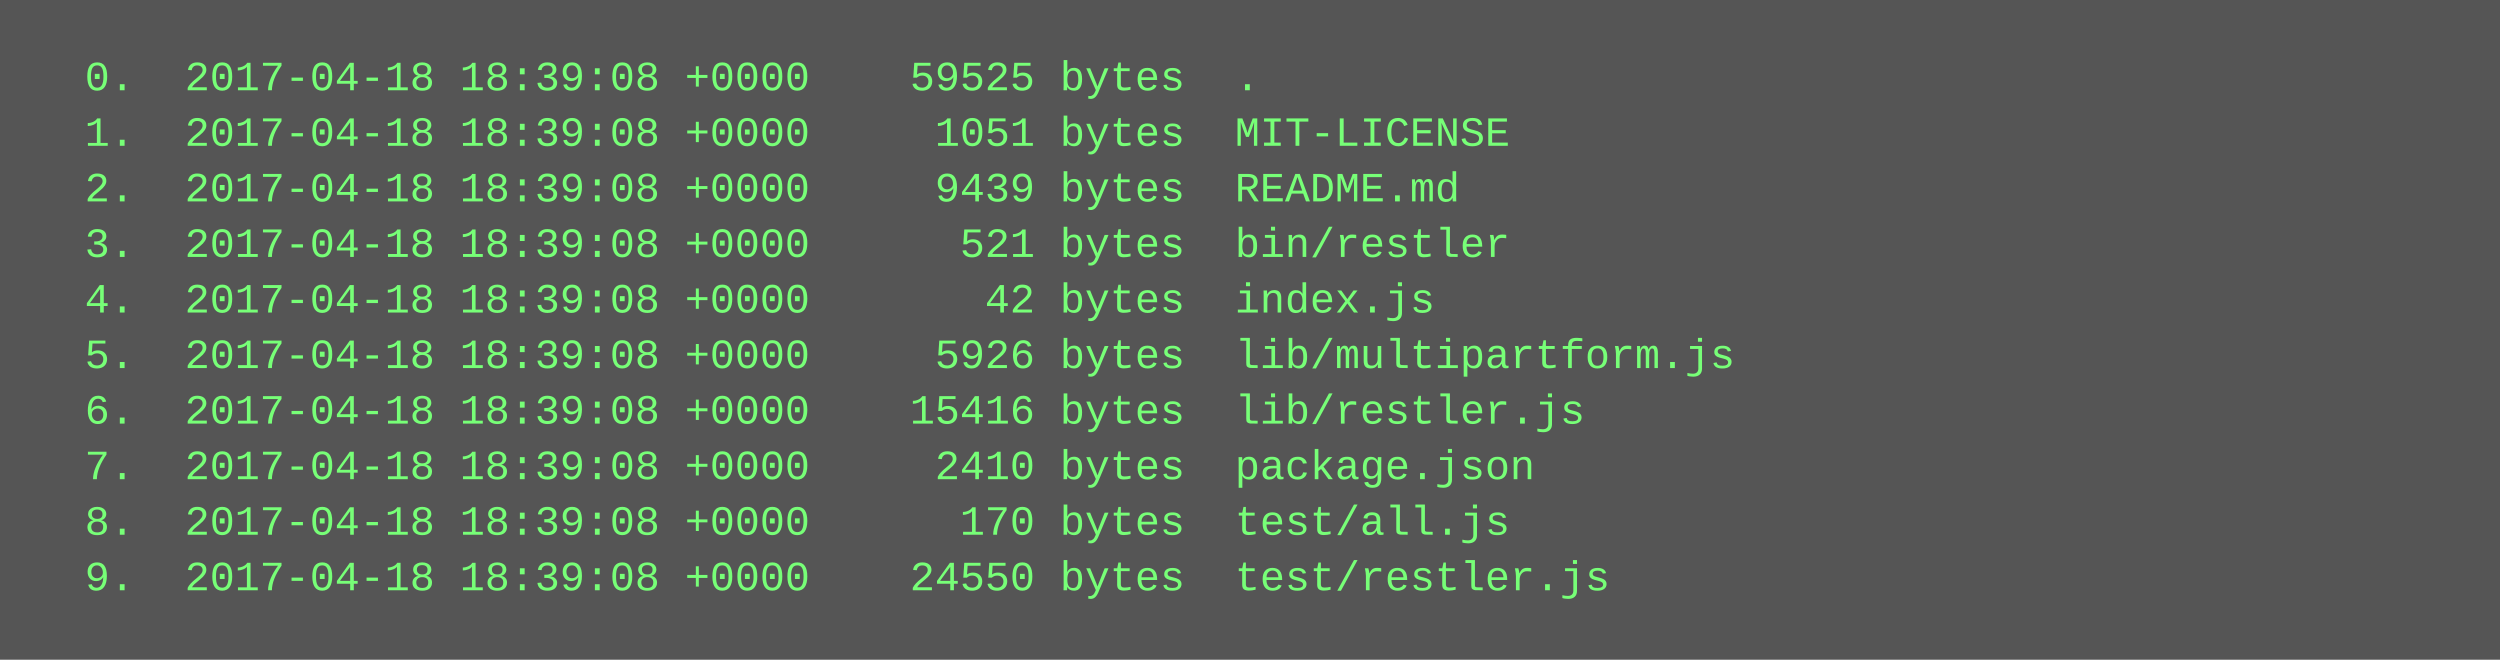
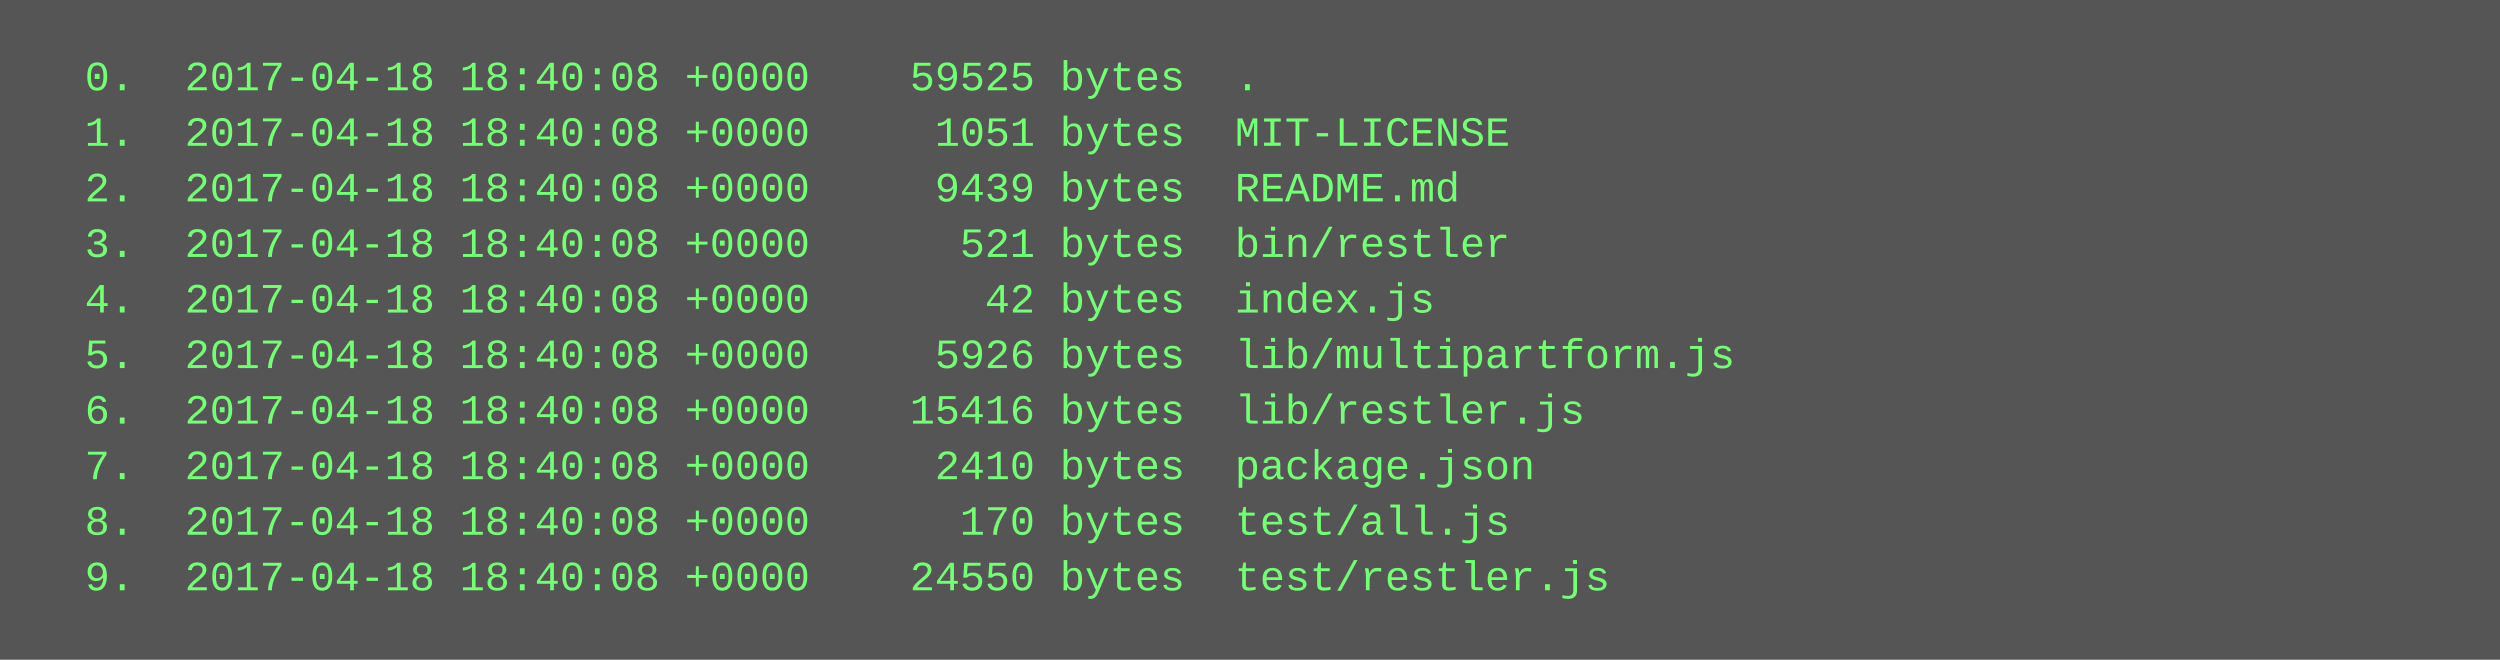
<svg xmlns="http://www.w3.org/2000/svg" height="190" width="720">
  <rect height="190" fill="#555" width="720" />
  <text fill="#7f7" font-family="Courier New" font-size="12" xml:space="preserve">
-     <tspan x="10" y="26">  0.  2017-04-18 18:39:08 +0000    59525 bytes  .</tspan>
-     <tspan x="10" y="42">  1.  2017-04-18 18:39:08 +0000     1051 bytes  MIT-LICENSE</tspan>
-     <tspan x="10" y="58">  2.  2017-04-18 18:39:08 +0000     9439 bytes  README.md</tspan>
-     <tspan x="10" y="74">  3.  2017-04-18 18:39:08 +0000      521 bytes  bin/restler</tspan>
-     <tspan x="10" y="90">  4.  2017-04-18 18:39:08 +0000       42 bytes  index.js</tspan>
-     <tspan x="10" y="106">  5.  2017-04-18 18:39:08 +0000     5926 bytes  lib/multipartform.js</tspan>
-     <tspan x="10" y="122">  6.  2017-04-18 18:39:08 +0000    15416 bytes  lib/restler.js</tspan>
-     <tspan x="10" y="138">  7.  2017-04-18 18:39:08 +0000     2410 bytes  package.json</tspan>
-     <tspan x="10" y="154">  8.  2017-04-18 18:39:08 +0000      170 bytes  test/all.js</tspan>
-     <tspan x="10" y="170">  9.  2017-04-18 18:39:08 +0000    24550 bytes  test/restler.js</tspan>
+     <tspan x="10" y="26">  0.  2017-04-18 18:40:08 +0000    59525 bytes  .</tspan>
+     <tspan x="10" y="42">  1.  2017-04-18 18:40:08 +0000     1051 bytes  MIT-LICENSE</tspan>
+     <tspan x="10" y="58">  2.  2017-04-18 18:40:08 +0000     9439 bytes  README.md</tspan>
+     <tspan x="10" y="74">  3.  2017-04-18 18:40:08 +0000      521 bytes  bin/restler</tspan>
+     <tspan x="10" y="90">  4.  2017-04-18 18:40:08 +0000       42 bytes  index.js</tspan>
+     <tspan x="10" y="106">  5.  2017-04-18 18:40:08 +0000     5926 bytes  lib/multipartform.js</tspan>
+     <tspan x="10" y="122">  6.  2017-04-18 18:40:08 +0000    15416 bytes  lib/restler.js</tspan>
+     <tspan x="10" y="138">  7.  2017-04-18 18:40:08 +0000     2410 bytes  package.json</tspan>
+     <tspan x="10" y="154">  8.  2017-04-18 18:40:08 +0000      170 bytes  test/all.js</tspan>
+     <tspan x="10" y="170">  9.  2017-04-18 18:40:08 +0000    24550 bytes  test/restler.js</tspan>
  </text>
</svg>
